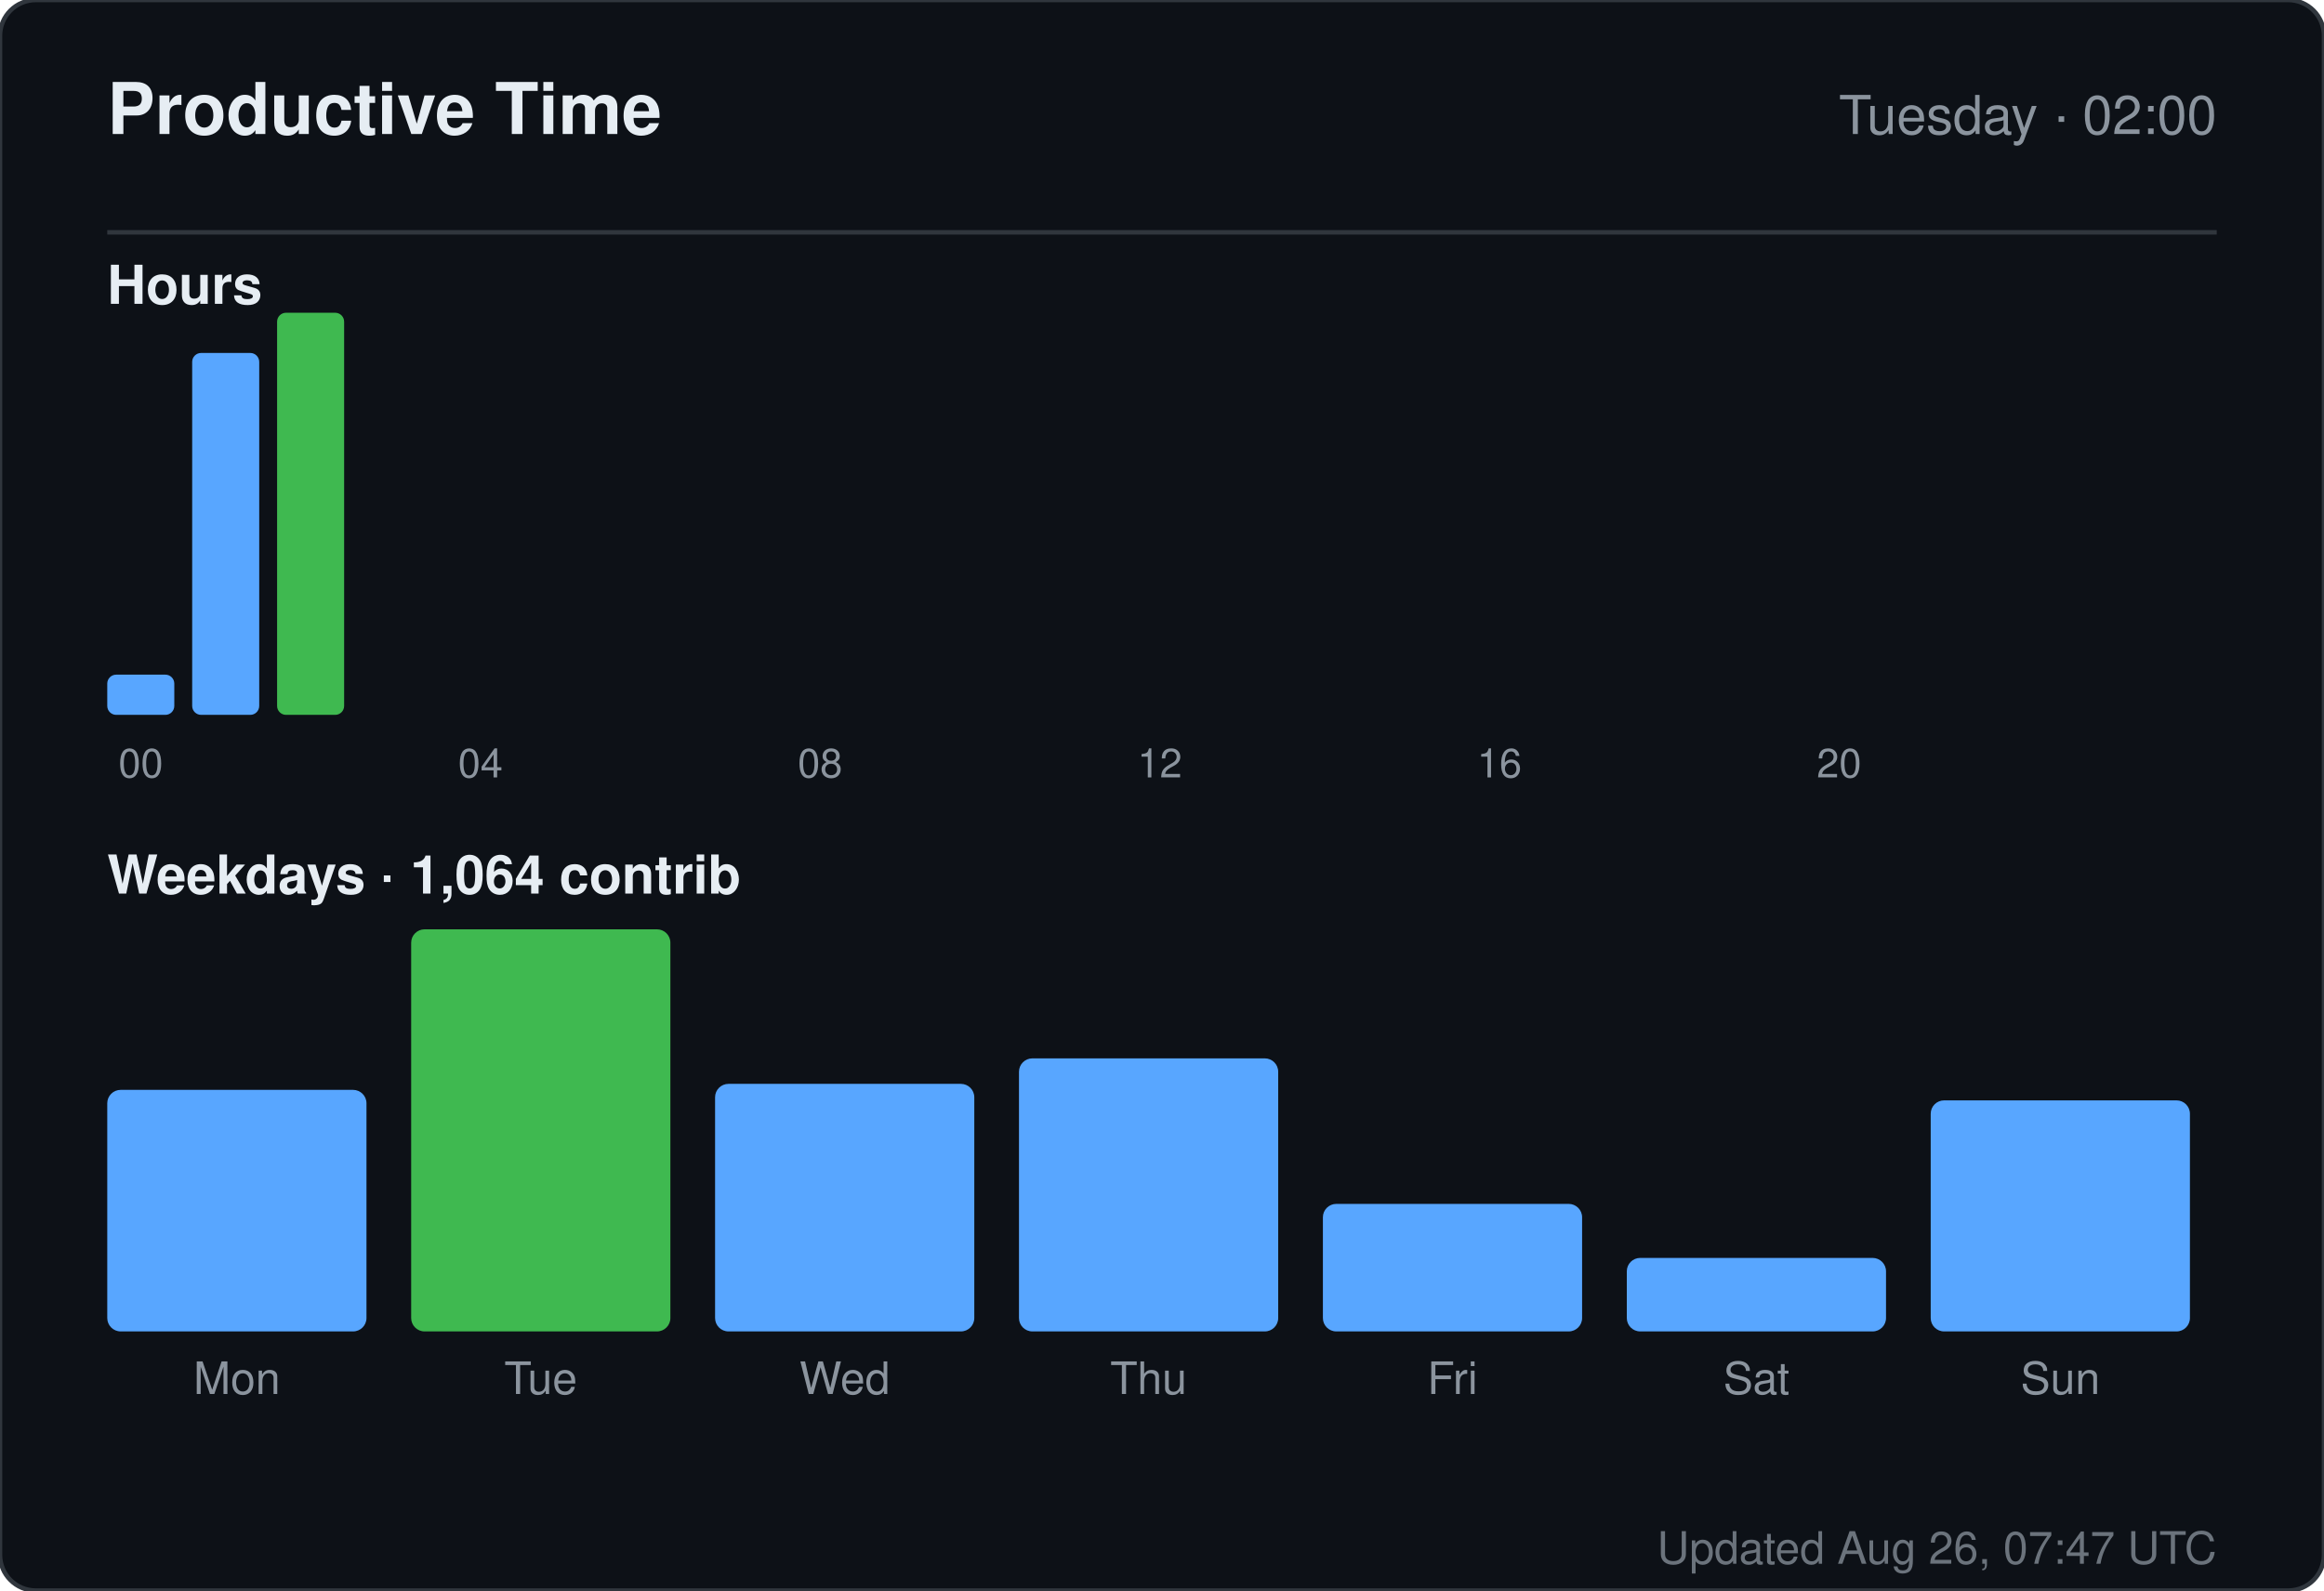
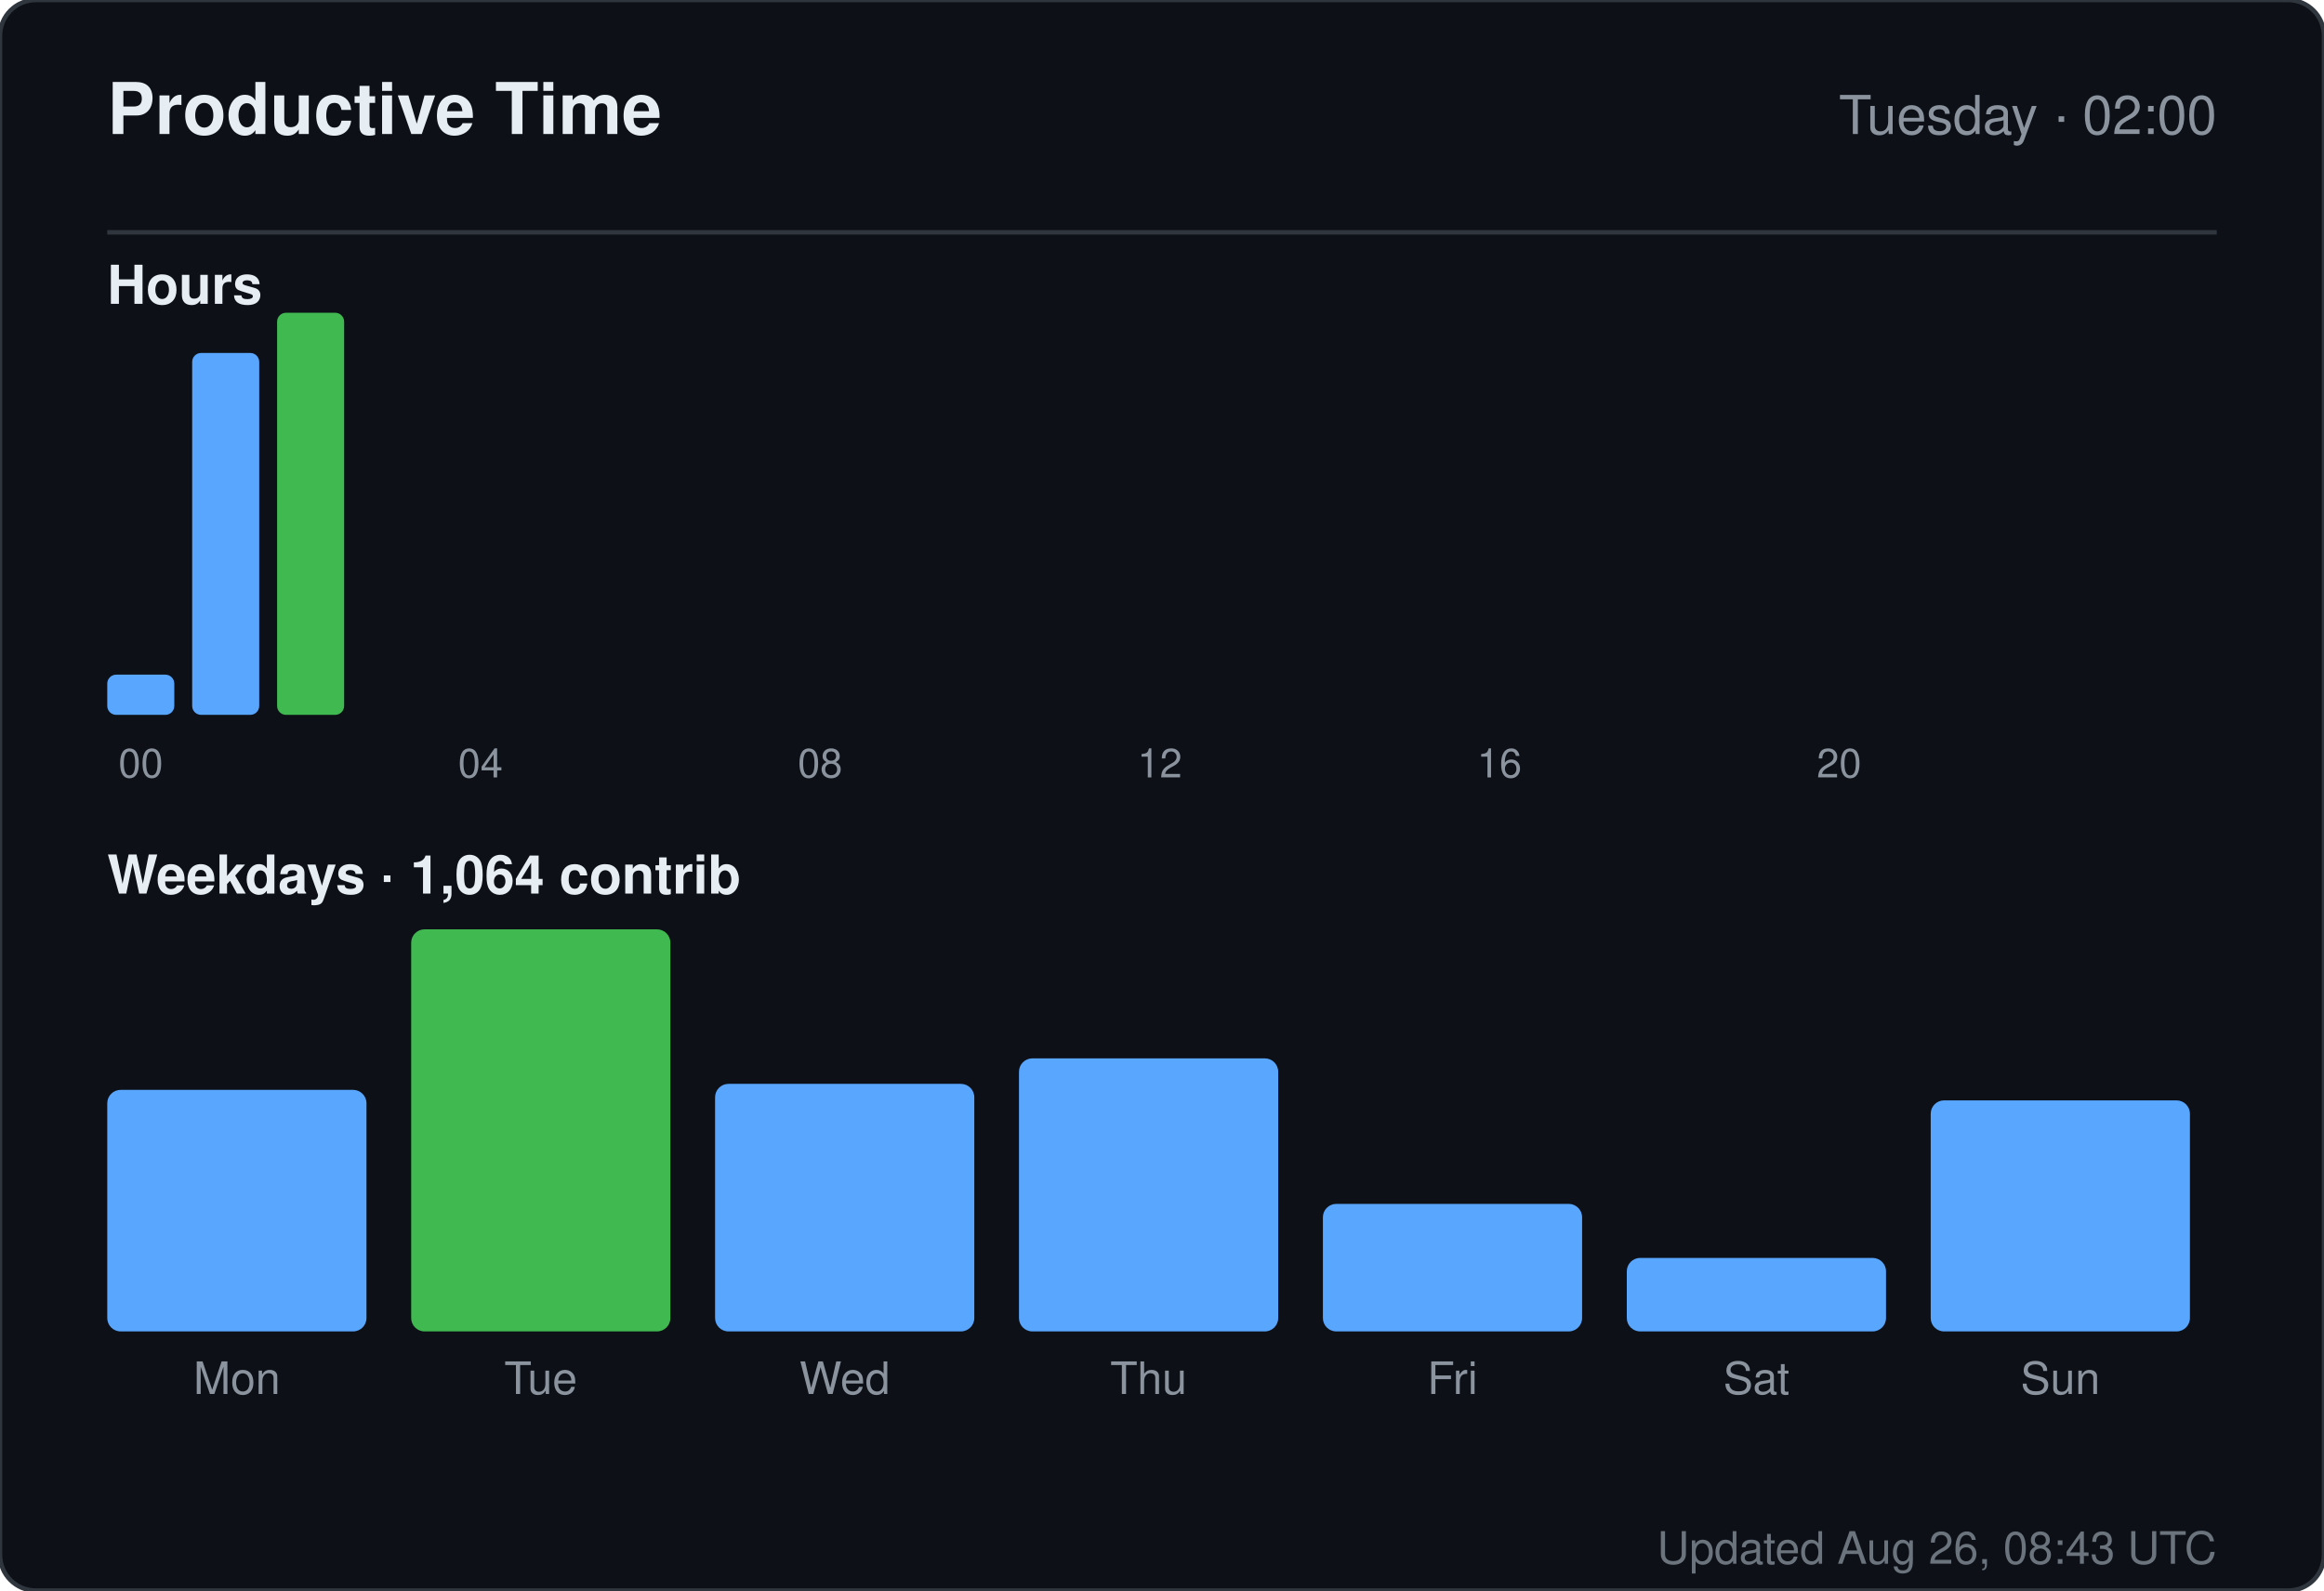
<svg xmlns="http://www.w3.org/2000/svg" width="520" height="356" viewBox="0 0 520 356" role="img" aria-label="Productive time for sandiirawan12">
  <rect width="520" height="356" rx="8" fill="#0d1117" stroke="#30363d" />
  <g font-family="-apple-system, BlinkMacSystemFont, Segoe UI, Helvetica, Arial, sans-serif">
    <text x="24" y="30" fill="#e6edf3" font-size="16" font-weight="700">Productive Time</text>
    <text x="496" y="30" fill="#8b949e" font-size="12" text-anchor="end">Tuesday · 02:00</text>
    <line x1="24" y1="52" x2="496" y2="52" stroke="#30363d" />
    <text x="24" y="68" fill="#e6edf3" font-size="12" font-weight="600">Hours</text>
    <rect x="24" y="151" width="15" height="9" rx="2" fill="#58a6ff" />
    <text x="31.5" y="174" fill="#8b949e" font-size="9" text-anchor="middle">00</text>
    <rect x="43" y="79" width="15" height="81" rx="2" fill="#58a6ff" />
    <rect x="62" y="70" width="15" height="90" rx="2" fill="#3fb950" />
    <rect x="81" y="160" width="15" height="0" rx="2" fill="#58a6ff" />
    <rect x="100" y="160" width="15" height="0" rx="2" fill="#58a6ff" />
    <text x="107.5" y="174" fill="#8b949e" font-size="9" text-anchor="middle">04</text>
    <rect x="119" y="160" width="15" height="0" rx="2" fill="#58a6ff" />
    <rect x="138" y="160" width="15" height="0" rx="2" fill="#58a6ff" />
    <rect x="157" y="160" width="15" height="0" rx="2" fill="#58a6ff" />
    <rect x="176" y="160" width="15" height="0" rx="2" fill="#58a6ff" />
    <text x="183.5" y="174" fill="#8b949e" font-size="9" text-anchor="middle">08</text>
    <rect x="195" y="160" width="15" height="0" rx="2" fill="#58a6ff" />
    <rect x="214" y="160" width="15" height="0" rx="2" fill="#58a6ff" />
    <rect x="233" y="160" width="15" height="0" rx="2" fill="#58a6ff" />
    <rect x="252" y="160" width="15" height="0" rx="2" fill="#58a6ff" />
    <text x="259.5" y="174" fill="#8b949e" font-size="9" text-anchor="middle">12</text>
    <rect x="271" y="160" width="15" height="0" rx="2" fill="#58a6ff" />
    <rect x="290" y="160" width="15" height="0" rx="2" fill="#58a6ff" />
    <rect x="309" y="160" width="15" height="0" rx="2" fill="#58a6ff" />
    <rect x="328" y="160" width="15" height="0" rx="2" fill="#58a6ff" />
    <text x="335.5" y="174" fill="#8b949e" font-size="9" text-anchor="middle">16</text>
    <rect x="347" y="160" width="15" height="0" rx="2" fill="#58a6ff" />
    <rect x="366" y="160" width="15" height="0" rx="2" fill="#58a6ff" />
    <rect x="385" y="160" width="15" height="0" rx="2" fill="#58a6ff" />
    <rect x="404" y="160" width="15" height="0" rx="2" fill="#58a6ff" />
    <text x="411.5" y="174" fill="#8b949e" font-size="9" text-anchor="middle">20</text>
    <rect x="423" y="160" width="15" height="0" rx="2" fill="#58a6ff" />
    <rect x="442" y="160" width="15" height="0" rx="2" fill="#58a6ff" />
    <rect x="461" y="160" width="15" height="0" rx="2" fill="#58a6ff" />
    <text x="24" y="200" fill="#e6edf3" font-size="12" font-weight="600">Weekdays · 1,064 contrib</text>
    <rect x="24" y="243.933" width="58" height="54.067" rx="3" fill="#58a6ff" />
    <text x="53" y="312" fill="#8b949e" font-size="10" text-anchor="middle">Mon</text>
    <rect x="92" y="208" width="58" height="90" rx="3" fill="#3fb950" />
    <text x="121" y="312" fill="#8b949e" font-size="10" text-anchor="middle">Tue</text>
    <rect x="160" y="242.59" width="58" height="55.41" rx="3" fill="#58a6ff" />
    <text x="189" y="312" fill="#8b949e" font-size="10" text-anchor="middle">Wed</text>
    <rect x="228" y="236.881" width="58" height="61.119" rx="3" fill="#58a6ff" />
    <text x="257" y="312" fill="#8b949e" font-size="10" text-anchor="middle">Thu</text>
    <rect x="296" y="269.455" width="58" height="28.545" rx="3" fill="#58a6ff" />
    <text x="325" y="312" fill="#8b949e" font-size="10" text-anchor="middle">Fri</text>
    <rect x="364" y="281.545" width="58" height="16.455" rx="3" fill="#58a6ff" />
    <text x="393" y="312" fill="#8b949e" font-size="10" text-anchor="middle">Sat</text>
    <rect x="432" y="246.284" width="58" height="51.716" rx="3" fill="#58a6ff" />
    <text x="461" y="312" fill="#8b949e" font-size="10" text-anchor="middle">Sun</text>
-     <text x="496" y="350" fill="#8b949e" font-size="10" text-anchor="end" opacity="0.75">Updated Aug 26, 07:47 UTC</text>
+     <text x="496" y="350" fill="#8b949e" font-size="10" text-anchor="end" opacity="0.75">Updated Aug 26, 08:43 UTC</text>
  </g>
</svg>
